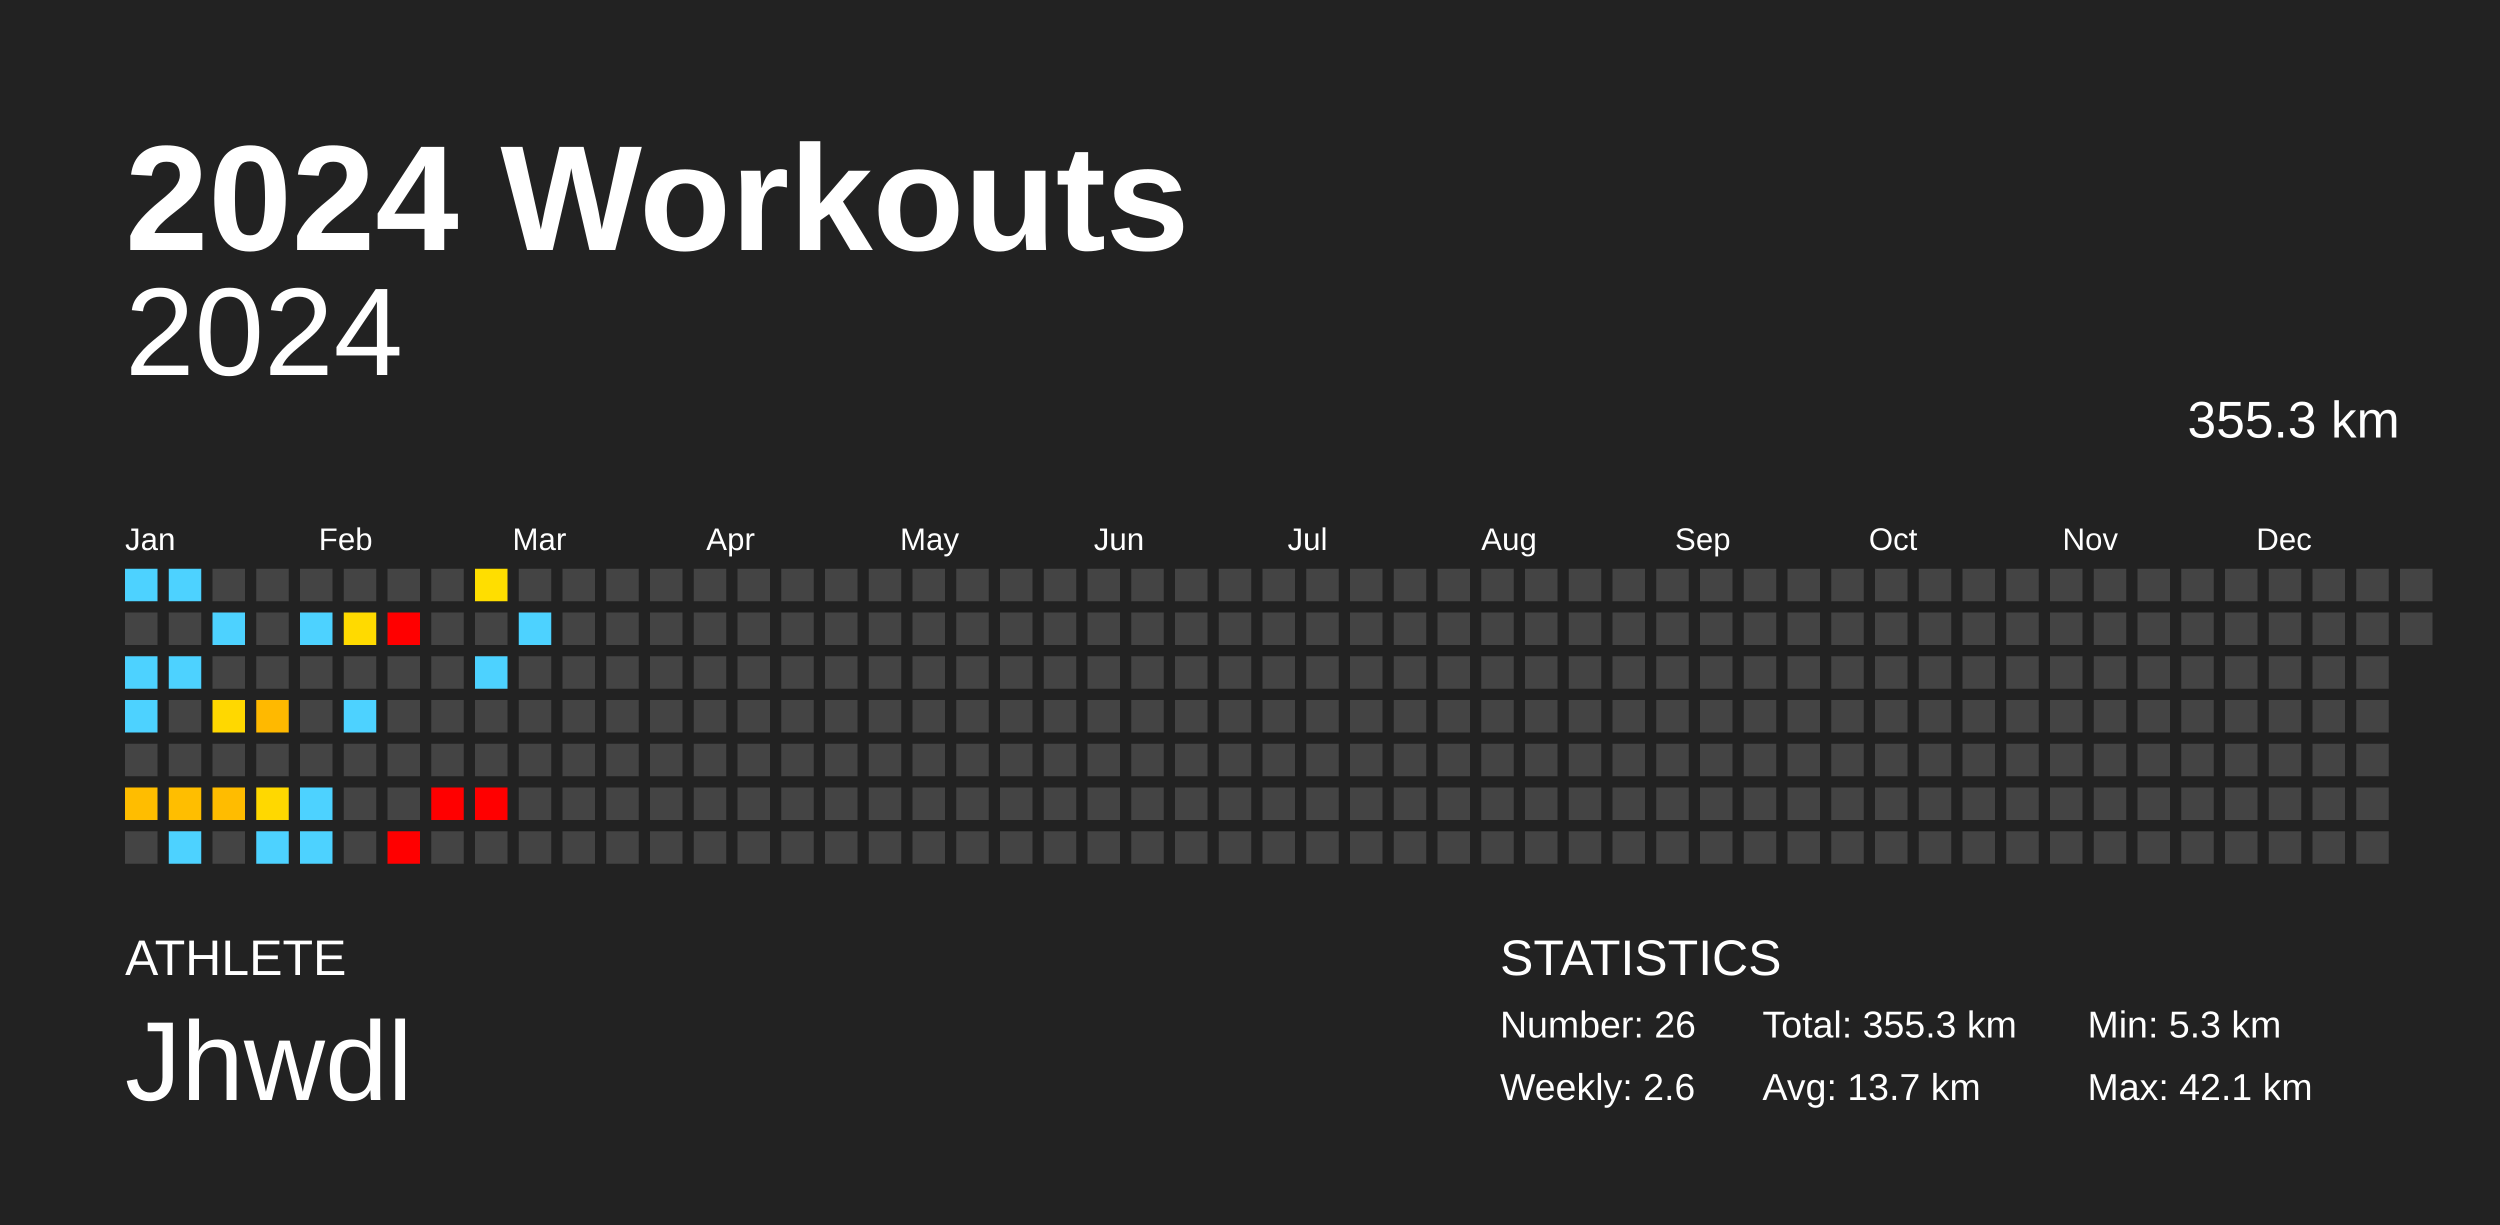
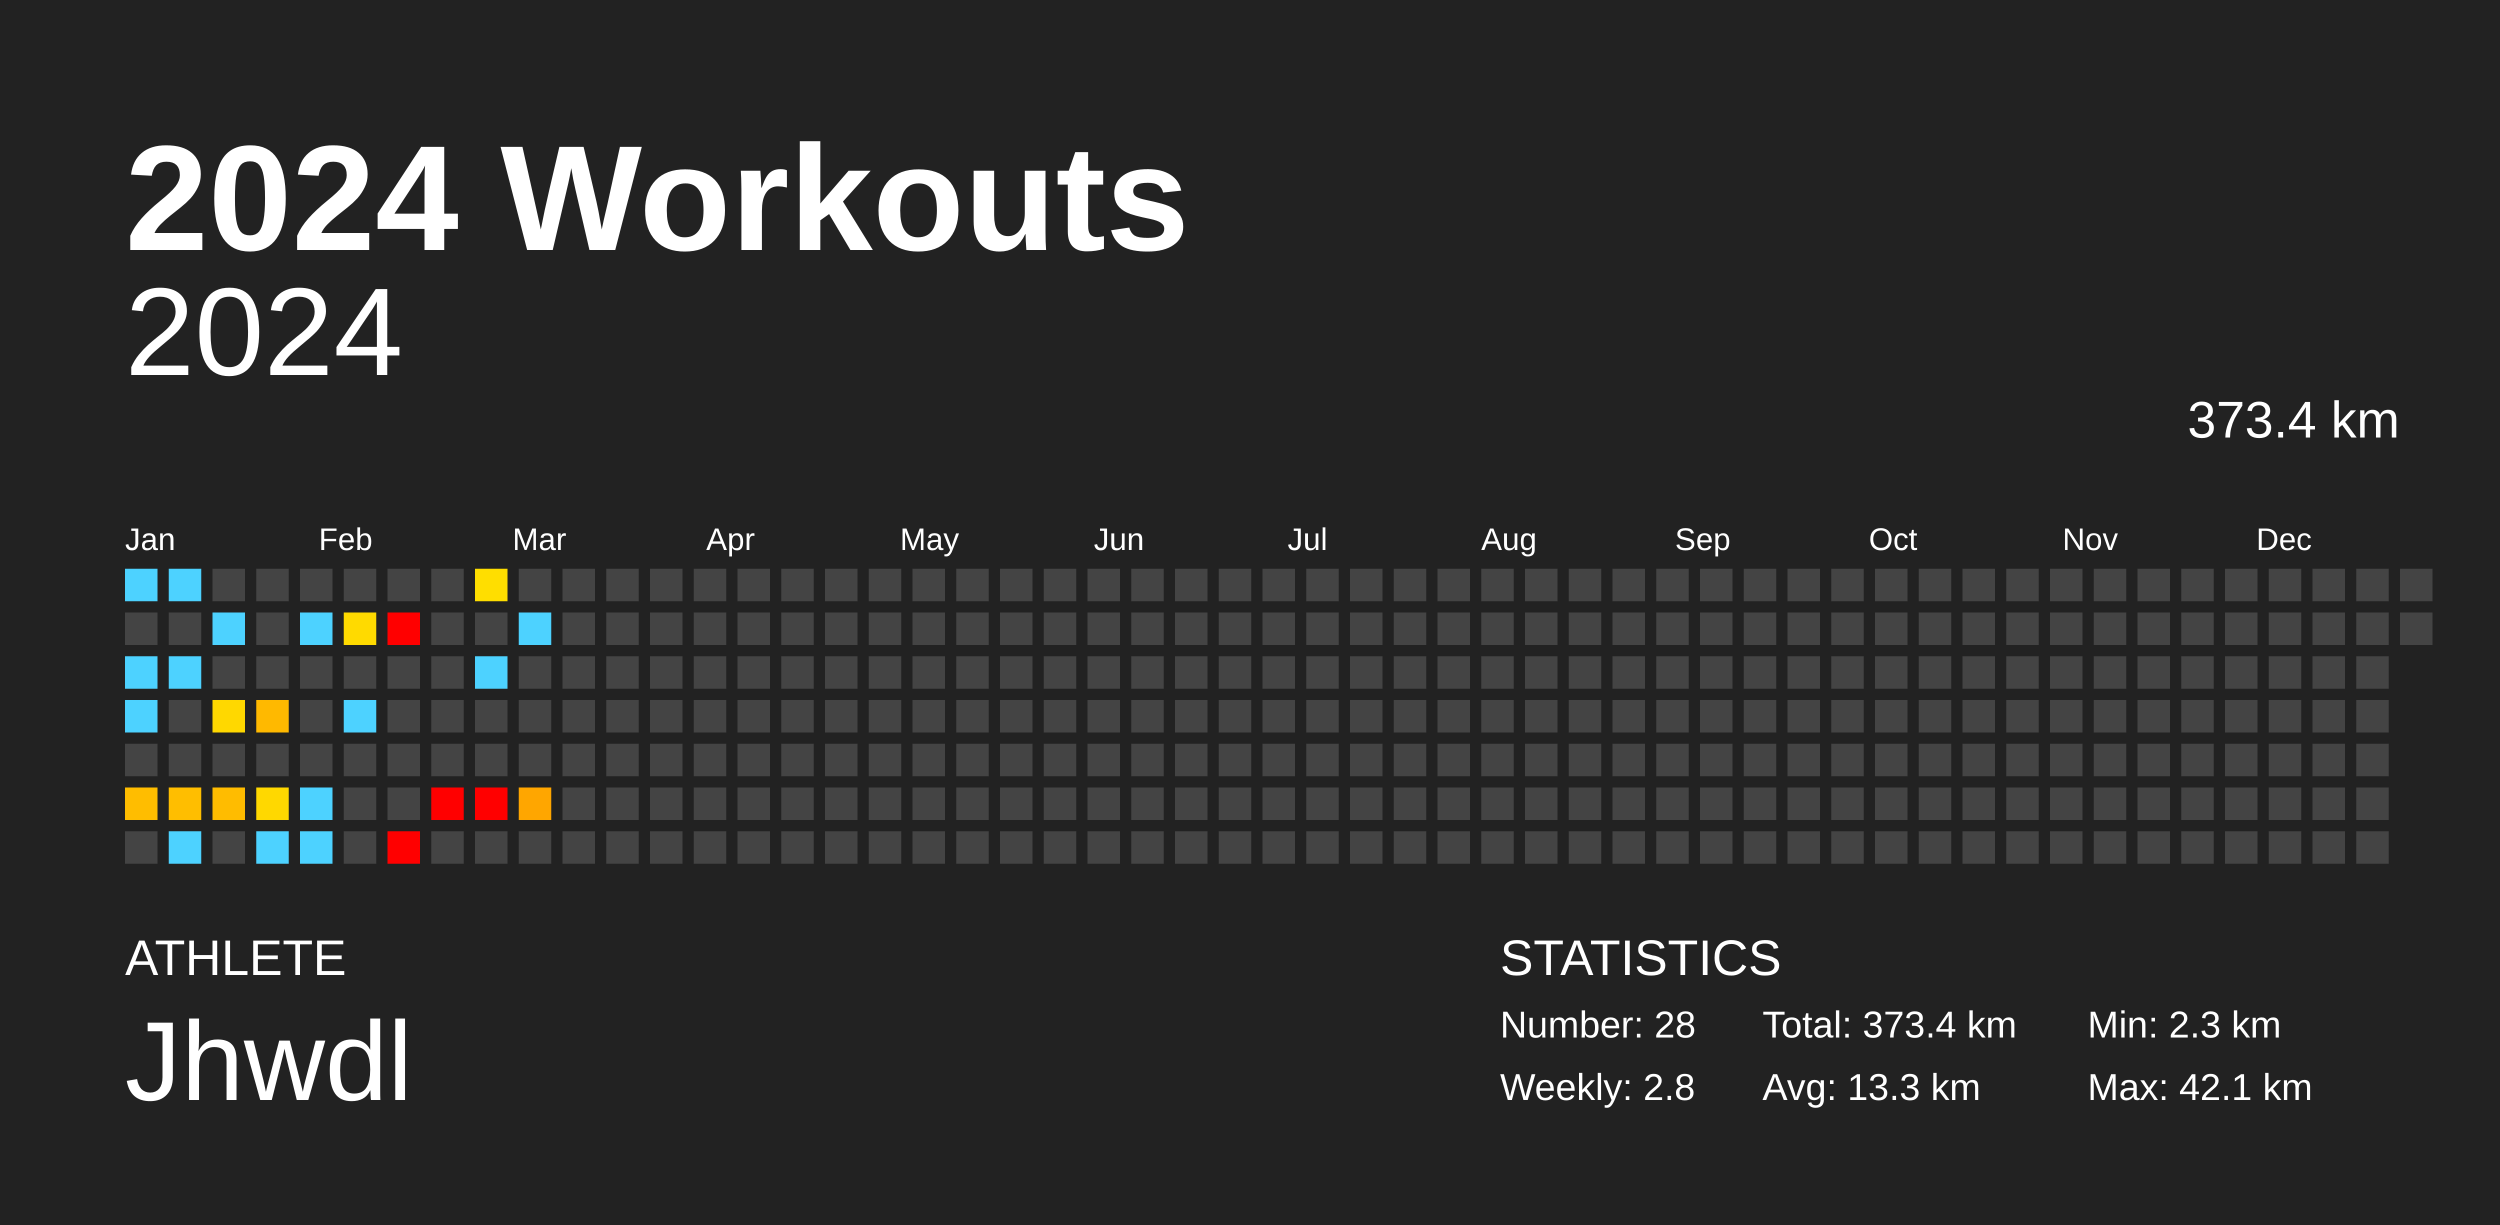
<svg xmlns="http://www.w3.org/2000/svg" baseProfile="full" height="98mm" version="1.1" viewBox="0,0,200,98" width="200mm">
  <defs />
  <rect fill="#222222" height="98" width="200" x="0" y="0" />
  <text fill="#FFFFFF" style="font-size:12px; font-family:Arial; font-weight:bold;" x="10" y="20">2024 Workouts</text>
  <text fill="#FFFFFF" style="font-size:4px; font-family:Arial" x="10" y="78">ATHLETE</text>
  <text fill="#FFFFFF" style="font-size:9px; font-family:Arial" x="10" y="88">Jhwdl</text>
  <text fill="#FFFFFF" style="font-size:4px; font-family:Arial" x="120" y="78">STATISTICS</text>
-   <text fill="#FFFFFF" style="font-size:3px; font-family:Arial" x="120" y="83">Number: 26</text>
-   <text fill="#FFFFFF" style="font-size:3px; font-family:Arial" x="120" y="88">Weekly: 2.6</text>
-   <text fill="#FFFFFF" style="font-size:3px; font-family:Arial" x="141" y="83">Total: 355.3 km</text>
-   <text fill="#FFFFFF" style="font-size:3px; font-family:Arial" x="141" y="88">Avg: 13.7 km</text>
-   <text fill="#FFFFFF" style="font-size:3px; font-family:Arial" x="167" y="83">Min: 5.3 km</text>
+   <text fill="#FFFFFF" style="font-size:3px; font-family:Arial" x="120" y="83">Number: 28</text>
+   <text fill="#FFFFFF" style="font-size:3px; font-family:Arial" x="120" y="88">Weekly: 2.8</text>
+   <text fill="#FFFFFF" style="font-size:3px; font-family:Arial" x="141" y="83">Total: 373.4 km</text>
+   <text fill="#FFFFFF" style="font-size:3px; font-family:Arial" x="141" y="88">Avg: 13.3 km</text>
+   <text fill="#FFFFFF" style="font-size:3px; font-family:Arial" x="167" y="83">Min: 2.3 km</text>
  <text fill="#FFFFFF" style="font-size:3px; font-family:Arial" x="167" y="88">Max: 42.1 km</text>
  <text alignment-baseline="hanging" fill="#FFFFFF" style="font-size:10.0px; font-family:Arial;" x="10" y="30">2024</text>
-   <text alignment-baseline="hanging" fill="#FFFFFF" style="font-size:4.125px; font-family:Arial;" x="175" y="35">355.3 km</text>
+   <text alignment-baseline="hanging" fill="#FFFFFF" style="font-size:4.125px; font-family:Arial;" x="175" y="35">373.4 km</text>
  <text fill="#FFFFFF" style="font-size:2.5px; font-family:Arial" x="10.0" y="44">Jan</text>
  <text fill="#FFFFFF" style="font-size:2.5px; font-family:Arial" x="25.5" y="44">Feb</text>
  <text fill="#FFFFFF" style="font-size:2.5px; font-family:Arial" x="41.0" y="44">Mar</text>
  <text fill="#FFFFFF" style="font-size:2.5px; font-family:Arial" x="56.5" y="44">Apr</text>
  <text fill="#FFFFFF" style="font-size:2.5px; font-family:Arial" x="72.0" y="44">May</text>
  <text fill="#FFFFFF" style="font-size:2.5px; font-family:Arial" x="87.5" y="44">Jun</text>
  <text fill="#FFFFFF" style="font-size:2.5px; font-family:Arial" x="103.0" y="44">Jul</text>
  <text fill="#FFFFFF" style="font-size:2.5px; font-family:Arial" x="118.5" y="44">Aug</text>
  <text fill="#FFFFFF" style="font-size:2.5px; font-family:Arial" x="134.0" y="44">Sep</text>
  <text fill="#FFFFFF" style="font-size:2.5px; font-family:Arial" x="149.5" y="44">Oct</text>
  <text fill="#FFFFFF" style="font-size:2.5px; font-family:Arial" x="165.0" y="44">Nov</text>
  <text fill="#FFFFFF" style="font-size:2.5px; font-family:Arial" x="180.5" y="44">Dec</text>
  <rect fill="#4dd2ff" height="2.6" width="2.6" x="10.0" y="45.5" />
  <rect fill="#444444" height="2.6" width="2.6" x="10.0" y="49.0" />
  <rect fill="#4dd2ff" height="2.6" width="2.6" x="10.0" y="52.5" />
  <rect fill="#4dd2ff" height="2.6" width="2.6" x="10.0" y="56.0" />
  <rect fill="#444444" height="2.6" width="2.6" x="10.0" y="59.5" />
  <rect fill="#ffbd00" height="2.6" width="2.6" x="10.0" y="63.0" />
  <rect fill="#444444" height="2.6" width="2.6" x="10.0" y="66.5" />
  <rect fill="#4dd2ff" height="2.6" width="2.6" x="13.5" y="45.5" />
  <rect fill="#444444" height="2.6" width="2.6" x="13.5" y="49.0" />
  <rect fill="#4dd2ff" height="2.6" width="2.6" x="13.5" y="52.5" />
  <rect fill="#444444" height="2.6" width="2.6" x="13.5" y="56.0" />
  <rect fill="#444444" height="2.6" width="2.6" x="13.5" y="59.5" />
  <rect fill="#ffbe00" height="2.6" width="2.6" x="13.5" y="63.0" />
  <rect fill="#4dd2ff" height="2.6" width="2.6" x="13.5" y="66.5" />
  <rect fill="#444444" height="2.6" width="2.6" x="17.0" y="45.5" />
  <rect fill="#4dd2ff" height="2.6" width="2.6" x="17.0" y="49.0" />
  <rect fill="#444444" height="2.6" width="2.6" x="17.0" y="52.5" />
  <rect fill="#ffd800" height="2.6" width="2.6" x="17.0" y="56.0" />
  <rect fill="#444444" height="2.6" width="2.6" x="17.0" y="59.5" />
  <rect fill="#ffbc00" height="2.6" width="2.6" x="17.0" y="63.0" />
  <rect fill="#444444" height="2.6" width="2.6" x="17.0" y="66.5" />
  <rect fill="#444444" height="2.6" width="2.6" x="20.5" y="45.5" />
  <rect fill="#444444" height="2.6" width="2.6" x="20.5" y="49.0" />
  <rect fill="#444444" height="2.6" width="2.6" x="20.5" y="52.5" />
  <rect fill="#ffb900" height="2.6" width="2.6" x="20.5" y="56.0" />
  <rect fill="#444444" height="2.6" width="2.6" x="20.5" y="59.5" />
  <rect fill="#ffd800" height="2.6" width="2.6" x="20.5" y="63.0" />
  <rect fill="#4dd2ff" height="2.6" width="2.6" x="20.5" y="66.5" />
  <rect fill="#444444" height="2.6" width="2.6" x="24.0" y="45.5" />
  <rect fill="#4dd2ff" height="2.6" width="2.6" x="24.0" y="49.0" />
  <rect fill="#444444" height="2.6" width="2.6" x="24.0" y="52.5" />
  <rect fill="#444444" height="2.6" width="2.6" x="24.0" y="56.0" />
  <rect fill="#444444" height="2.6" width="2.6" x="24.0" y="59.5" />
  <rect fill="#4dd2ff" height="2.6" width="2.6" x="24.0" y="63.0" />
  <rect fill="#4dd2ff" height="2.6" width="2.6" x="24.0" y="66.5" />
  <rect fill="#444444" height="2.6" width="2.6" x="27.5" y="45.5" />
  <rect fill="#ffda00" height="2.6" width="2.6" x="27.5" y="49.0" />
  <rect fill="#444444" height="2.6" width="2.6" x="27.5" y="52.5" />
  <rect fill="#4dd2ff" height="2.6" width="2.6" x="27.5" y="56.0" />
  <rect fill="#444444" height="2.6" width="2.6" x="27.5" y="59.5" />
  <rect fill="#444444" height="2.6" width="2.6" x="27.5" y="63.0" />
  <rect fill="#444444" height="2.6" width="2.6" x="27.5" y="66.5" />
  <rect fill="#444444" height="2.6" width="2.6" x="31.0" y="45.5" />
  <rect fill="red" height="2.6" width="2.6" x="31.0" y="49.0" />
  <rect fill="#444444" height="2.6" width="2.6" x="31.0" y="52.5" />
  <rect fill="#444444" height="2.6" width="2.6" x="31.0" y="56.0" />
  <rect fill="#444444" height="2.6" width="2.6" x="31.0" y="59.5" />
  <rect fill="#444444" height="2.6" width="2.6" x="31.0" y="63.0" />
  <rect fill="red" height="2.6" width="2.6" x="31.0" y="66.5" />
  <rect fill="#444444" height="2.6" width="2.6" x="34.5" y="45.5" />
  <rect fill="#444444" height="2.6" width="2.6" x="34.5" y="49.0" />
  <rect fill="#444444" height="2.6" width="2.6" x="34.5" y="52.5" />
  <rect fill="#444444" height="2.6" width="2.6" x="34.5" y="56.0" />
  <rect fill="#444444" height="2.6" width="2.6" x="34.5" y="59.5" />
  <rect fill="red" height="2.6" width="2.6" x="34.5" y="63.0" />
  <rect fill="#444444" height="2.6" width="2.6" x="34.5" y="66.5" />
  <rect fill="#ffde00" height="2.6" width="2.6" x="38.0" y="45.5" />
  <rect fill="#444444" height="2.6" width="2.6" x="38.0" y="49.0" />
  <rect fill="#4dd2ff" height="2.6" width="2.6" x="38.0" y="52.5" />
  <rect fill="#444444" height="2.6" width="2.6" x="38.0" y="56.0" />
  <rect fill="#444444" height="2.6" width="2.6" x="38.0" y="59.5" />
  <rect fill="red" height="2.6" width="2.6" x="38.0" y="63.0" />
  <rect fill="#444444" height="2.6" width="2.6" x="38.0" y="66.5" />
  <rect fill="#444444" height="2.6" width="2.6" x="41.5" y="45.5" />
  <rect fill="#4dd2ff" height="2.6" width="2.6" x="41.5" y="49.0" />
  <rect fill="#444444" height="2.6" width="2.6" x="41.5" y="52.5" />
  <rect fill="#444444" height="2.6" width="2.6" x="41.5" y="56.0" />
  <rect fill="#444444" height="2.6" width="2.6" x="41.5" y="59.5" />
-   <rect fill="#444444" height="2.6" width="2.6" x="41.5" y="63.0" />
+   <rect fill="#ffa600" height="2.6" width="2.6" x="41.5" y="63.0" />
  <rect fill="#444444" height="2.6" width="2.6" x="41.5" y="66.5" />
  <rect fill="#444444" height="2.6" width="2.6" x="45.0" y="45.5" />
  <rect fill="#444444" height="2.6" width="2.6" x="45.0" y="49.0" />
  <rect fill="#444444" height="2.6" width="2.6" x="45.0" y="52.5" />
  <rect fill="#444444" height="2.6" width="2.6" x="45.0" y="56.0" />
  <rect fill="#444444" height="2.6" width="2.6" x="45.0" y="59.5" />
  <rect fill="#444444" height="2.6" width="2.6" x="45.0" y="63.0" />
  <rect fill="#444444" height="2.6" width="2.6" x="45.0" y="66.5" />
  <rect fill="#444444" height="2.6" width="2.6" x="48.5" y="45.5" />
  <rect fill="#444444" height="2.6" width="2.6" x="48.5" y="49.0" />
  <rect fill="#444444" height="2.6" width="2.6" x="48.5" y="52.5" />
  <rect fill="#444444" height="2.6" width="2.6" x="48.5" y="56.0" />
  <rect fill="#444444" height="2.6" width="2.6" x="48.5" y="59.5" />
  <rect fill="#444444" height="2.6" width="2.6" x="48.5" y="63.0" />
  <rect fill="#444444" height="2.6" width="2.6" x="48.5" y="66.5" />
  <rect fill="#444444" height="2.6" width="2.6" x="52.0" y="45.5" />
  <rect fill="#444444" height="2.6" width="2.6" x="52.0" y="49.0" />
  <rect fill="#444444" height="2.6" width="2.6" x="52.0" y="52.5" />
  <rect fill="#444444" height="2.6" width="2.6" x="52.0" y="56.0" />
  <rect fill="#444444" height="2.6" width="2.6" x="52.0" y="59.5" />
  <rect fill="#444444" height="2.6" width="2.6" x="52.0" y="63.0" />
  <rect fill="#444444" height="2.6" width="2.6" x="52.0" y="66.5" />
  <rect fill="#444444" height="2.6" width="2.6" x="55.5" y="45.5" />
  <rect fill="#444444" height="2.6" width="2.6" x="55.5" y="49.0" />
  <rect fill="#444444" height="2.6" width="2.6" x="55.5" y="52.5" />
  <rect fill="#444444" height="2.6" width="2.6" x="55.5" y="56.0" />
  <rect fill="#444444" height="2.6" width="2.6" x="55.5" y="59.5" />
  <rect fill="#444444" height="2.6" width="2.6" x="55.5" y="63.0" />
  <rect fill="#444444" height="2.6" width="2.6" x="55.5" y="66.5" />
  <rect fill="#444444" height="2.6" width="2.6" x="59.0" y="45.5" />
  <rect fill="#444444" height="2.6" width="2.6" x="59.0" y="49.0" />
  <rect fill="#444444" height="2.6" width="2.6" x="59.0" y="52.5" />
  <rect fill="#444444" height="2.6" width="2.6" x="59.0" y="56.0" />
  <rect fill="#444444" height="2.6" width="2.6" x="59.0" y="59.5" />
  <rect fill="#444444" height="2.6" width="2.6" x="59.0" y="63.0" />
  <rect fill="#444444" height="2.6" width="2.6" x="59.0" y="66.5" />
  <rect fill="#444444" height="2.6" width="2.6" x="62.5" y="45.5" />
  <rect fill="#444444" height="2.6" width="2.6" x="62.5" y="49.0" />
  <rect fill="#444444" height="2.6" width="2.6" x="62.5" y="52.5" />
  <rect fill="#444444" height="2.6" width="2.6" x="62.5" y="56.0" />
  <rect fill="#444444" height="2.6" width="2.6" x="62.5" y="59.5" />
  <rect fill="#444444" height="2.6" width="2.6" x="62.5" y="63.0" />
  <rect fill="#444444" height="2.6" width="2.6" x="62.5" y="66.5" />
  <rect fill="#444444" height="2.6" width="2.6" x="66.0" y="45.5" />
  <rect fill="#444444" height="2.6" width="2.6" x="66.0" y="49.0" />
  <rect fill="#444444" height="2.6" width="2.6" x="66.0" y="52.5" />
  <rect fill="#444444" height="2.6" width="2.6" x="66.0" y="56.0" />
  <rect fill="#444444" height="2.6" width="2.6" x="66.0" y="59.5" />
  <rect fill="#444444" height="2.6" width="2.6" x="66.0" y="63.0" />
  <rect fill="#444444" height="2.6" width="2.6" x="66.0" y="66.5" />
  <rect fill="#444444" height="2.6" width="2.6" x="69.5" y="45.5" />
  <rect fill="#444444" height="2.6" width="2.6" x="69.5" y="49.0" />
  <rect fill="#444444" height="2.6" width="2.6" x="69.5" y="52.5" />
  <rect fill="#444444" height="2.6" width="2.6" x="69.5" y="56.0" />
  <rect fill="#444444" height="2.6" width="2.6" x="69.5" y="59.5" />
  <rect fill="#444444" height="2.6" width="2.6" x="69.5" y="63.0" />
  <rect fill="#444444" height="2.6" width="2.6" x="69.5" y="66.5" />
  <rect fill="#444444" height="2.6" width="2.6" x="73.0" y="45.5" />
  <rect fill="#444444" height="2.6" width="2.6" x="73.0" y="49.0" />
  <rect fill="#444444" height="2.6" width="2.6" x="73.0" y="52.5" />
  <rect fill="#444444" height="2.6" width="2.6" x="73.0" y="56.0" />
  <rect fill="#444444" height="2.6" width="2.6" x="73.0" y="59.5" />
  <rect fill="#444444" height="2.6" width="2.6" x="73.0" y="63.0" />
  <rect fill="#444444" height="2.6" width="2.6" x="73.0" y="66.5" />
  <rect fill="#444444" height="2.6" width="2.6" x="76.5" y="45.5" />
  <rect fill="#444444" height="2.6" width="2.6" x="76.5" y="49.0" />
  <rect fill="#444444" height="2.6" width="2.6" x="76.5" y="52.5" />
  <rect fill="#444444" height="2.6" width="2.6" x="76.5" y="56.0" />
  <rect fill="#444444" height="2.6" width="2.6" x="76.5" y="59.5" />
  <rect fill="#444444" height="2.6" width="2.6" x="76.5" y="63.0" />
  <rect fill="#444444" height="2.6" width="2.6" x="76.5" y="66.5" />
  <rect fill="#444444" height="2.6" width="2.6" x="80.0" y="45.5" />
  <rect fill="#444444" height="2.6" width="2.6" x="80.0" y="49.0" />
  <rect fill="#444444" height="2.6" width="2.6" x="80.0" y="52.5" />
  <rect fill="#444444" height="2.6" width="2.6" x="80.0" y="56.0" />
  <rect fill="#444444" height="2.6" width="2.6" x="80.0" y="59.5" />
  <rect fill="#444444" height="2.6" width="2.6" x="80.0" y="63.0" />
  <rect fill="#444444" height="2.6" width="2.6" x="80.0" y="66.5" />
  <rect fill="#444444" height="2.6" width="2.6" x="83.5" y="45.5" />
  <rect fill="#444444" height="2.6" width="2.6" x="83.5" y="49.0" />
  <rect fill="#444444" height="2.6" width="2.6" x="83.5" y="52.5" />
  <rect fill="#444444" height="2.6" width="2.6" x="83.5" y="56.0" />
  <rect fill="#444444" height="2.6" width="2.6" x="83.5" y="59.5" />
  <rect fill="#444444" height="2.6" width="2.6" x="83.5" y="63.0" />
  <rect fill="#444444" height="2.6" width="2.6" x="83.5" y="66.5" />
  <rect fill="#444444" height="2.6" width="2.6" x="87.0" y="45.5" />
  <rect fill="#444444" height="2.6" width="2.6" x="87.0" y="49.0" />
  <rect fill="#444444" height="2.6" width="2.6" x="87.0" y="52.5" />
  <rect fill="#444444" height="2.6" width="2.6" x="87.0" y="56.0" />
  <rect fill="#444444" height="2.6" width="2.6" x="87.0" y="59.5" />
  <rect fill="#444444" height="2.6" width="2.6" x="87.0" y="63.0" />
  <rect fill="#444444" height="2.6" width="2.6" x="87.0" y="66.5" />
  <rect fill="#444444" height="2.6" width="2.6" x="90.5" y="45.5" />
  <rect fill="#444444" height="2.6" width="2.6" x="90.5" y="49.0" />
  <rect fill="#444444" height="2.6" width="2.6" x="90.5" y="52.5" />
  <rect fill="#444444" height="2.6" width="2.6" x="90.5" y="56.0" />
  <rect fill="#444444" height="2.6" width="2.6" x="90.5" y="59.5" />
  <rect fill="#444444" height="2.6" width="2.6" x="90.5" y="63.0" />
  <rect fill="#444444" height="2.6" width="2.6" x="90.5" y="66.5" />
  <rect fill="#444444" height="2.6" width="2.6" x="94.0" y="45.5" />
  <rect fill="#444444" height="2.6" width="2.6" x="94.0" y="49.0" />
  <rect fill="#444444" height="2.6" width="2.6" x="94.0" y="52.5" />
  <rect fill="#444444" height="2.6" width="2.6" x="94.0" y="56.0" />
  <rect fill="#444444" height="2.6" width="2.6" x="94.0" y="59.5" />
  <rect fill="#444444" height="2.6" width="2.6" x="94.0" y="63.0" />
  <rect fill="#444444" height="2.6" width="2.6" x="94.0" y="66.5" />
  <rect fill="#444444" height="2.6" width="2.6" x="97.5" y="45.5" />
  <rect fill="#444444" height="2.6" width="2.6" x="97.5" y="49.0" />
  <rect fill="#444444" height="2.6" width="2.6" x="97.5" y="52.5" />
  <rect fill="#444444" height="2.6" width="2.6" x="97.5" y="56.0" />
  <rect fill="#444444" height="2.6" width="2.6" x="97.5" y="59.5" />
  <rect fill="#444444" height="2.6" width="2.6" x="97.5" y="63.0" />
  <rect fill="#444444" height="2.6" width="2.6" x="97.5" y="66.5" />
  <rect fill="#444444" height="2.6" width="2.6" x="101.0" y="45.5" />
  <rect fill="#444444" height="2.6" width="2.6" x="101.0" y="49.0" />
  <rect fill="#444444" height="2.6" width="2.6" x="101.0" y="52.5" />
  <rect fill="#444444" height="2.6" width="2.6" x="101.0" y="56.0" />
  <rect fill="#444444" height="2.6" width="2.6" x="101.0" y="59.5" />
  <rect fill="#444444" height="2.6" width="2.6" x="101.0" y="63.0" />
  <rect fill="#444444" height="2.6" width="2.6" x="101.0" y="66.5" />
  <rect fill="#444444" height="2.6" width="2.6" x="104.5" y="45.5" />
  <rect fill="#444444" height="2.6" width="2.6" x="104.5" y="49.0" />
  <rect fill="#444444" height="2.6" width="2.6" x="104.5" y="52.5" />
  <rect fill="#444444" height="2.6" width="2.6" x="104.5" y="56.0" />
  <rect fill="#444444" height="2.6" width="2.6" x="104.5" y="59.5" />
  <rect fill="#444444" height="2.6" width="2.6" x="104.5" y="63.0" />
  <rect fill="#444444" height="2.6" width="2.6" x="104.5" y="66.5" />
  <rect fill="#444444" height="2.6" width="2.6" x="108.0" y="45.5" />
  <rect fill="#444444" height="2.6" width="2.6" x="108.0" y="49.0" />
  <rect fill="#444444" height="2.6" width="2.6" x="108.0" y="52.5" />
  <rect fill="#444444" height="2.6" width="2.6" x="108.0" y="56.0" />
  <rect fill="#444444" height="2.6" width="2.6" x="108.0" y="59.5" />
  <rect fill="#444444" height="2.6" width="2.6" x="108.0" y="63.0" />
  <rect fill="#444444" height="2.6" width="2.6" x="108.0" y="66.5" />
  <rect fill="#444444" height="2.6" width="2.6" x="111.5" y="45.5" />
  <rect fill="#444444" height="2.6" width="2.6" x="111.5" y="49.0" />
  <rect fill="#444444" height="2.6" width="2.6" x="111.5" y="52.5" />
  <rect fill="#444444" height="2.6" width="2.6" x="111.5" y="56.0" />
  <rect fill="#444444" height="2.6" width="2.6" x="111.5" y="59.5" />
  <rect fill="#444444" height="2.6" width="2.6" x="111.5" y="63.0" />
  <rect fill="#444444" height="2.6" width="2.6" x="111.5" y="66.5" />
  <rect fill="#444444" height="2.6" width="2.6" x="115.0" y="45.5" />
  <rect fill="#444444" height="2.6" width="2.6" x="115.0" y="49.0" />
  <rect fill="#444444" height="2.6" width="2.6" x="115.0" y="52.5" />
  <rect fill="#444444" height="2.6" width="2.6" x="115.0" y="56.0" />
  <rect fill="#444444" height="2.6" width="2.6" x="115.0" y="59.5" />
  <rect fill="#444444" height="2.6" width="2.6" x="115.0" y="63.0" />
  <rect fill="#444444" height="2.6" width="2.6" x="115.0" y="66.5" />
  <rect fill="#444444" height="2.6" width="2.6" x="118.5" y="45.5" />
  <rect fill="#444444" height="2.6" width="2.6" x="118.5" y="49.0" />
  <rect fill="#444444" height="2.6" width="2.6" x="118.5" y="52.5" />
  <rect fill="#444444" height="2.6" width="2.6" x="118.5" y="56.0" />
  <rect fill="#444444" height="2.6" width="2.6" x="118.5" y="59.5" />
  <rect fill="#444444" height="2.6" width="2.6" x="118.5" y="63.0" />
  <rect fill="#444444" height="2.6" width="2.6" x="118.5" y="66.5" />
  <rect fill="#444444" height="2.6" width="2.6" x="122.0" y="45.5" />
  <rect fill="#444444" height="2.6" width="2.6" x="122.0" y="49.0" />
  <rect fill="#444444" height="2.6" width="2.6" x="122.0" y="52.5" />
  <rect fill="#444444" height="2.6" width="2.6" x="122.0" y="56.0" />
  <rect fill="#444444" height="2.6" width="2.6" x="122.0" y="59.5" />
  <rect fill="#444444" height="2.6" width="2.6" x="122.0" y="63.0" />
  <rect fill="#444444" height="2.6" width="2.6" x="122.0" y="66.5" />
  <rect fill="#444444" height="2.6" width="2.6" x="125.5" y="45.5" />
  <rect fill="#444444" height="2.6" width="2.6" x="125.5" y="49.0" />
  <rect fill="#444444" height="2.6" width="2.6" x="125.5" y="52.5" />
  <rect fill="#444444" height="2.6" width="2.6" x="125.5" y="56.0" />
  <rect fill="#444444" height="2.6" width="2.6" x="125.5" y="59.5" />
  <rect fill="#444444" height="2.6" width="2.6" x="125.5" y="63.0" />
  <rect fill="#444444" height="2.6" width="2.6" x="125.5" y="66.5" />
  <rect fill="#444444" height="2.6" width="2.6" x="129.0" y="45.5" />
  <rect fill="#444444" height="2.6" width="2.6" x="129.0" y="49.0" />
  <rect fill="#444444" height="2.6" width="2.6" x="129.0" y="52.5" />
  <rect fill="#444444" height="2.6" width="2.6" x="129.0" y="56.0" />
  <rect fill="#444444" height="2.6" width="2.6" x="129.0" y="59.5" />
  <rect fill="#444444" height="2.6" width="2.6" x="129.0" y="63.0" />
  <rect fill="#444444" height="2.6" width="2.6" x="129.0" y="66.5" />
  <rect fill="#444444" height="2.6" width="2.6" x="132.5" y="45.5" />
  <rect fill="#444444" height="2.6" width="2.6" x="132.5" y="49.0" />
  <rect fill="#444444" height="2.6" width="2.6" x="132.5" y="52.5" />
  <rect fill="#444444" height="2.6" width="2.6" x="132.5" y="56.0" />
  <rect fill="#444444" height="2.6" width="2.6" x="132.5" y="59.5" />
  <rect fill="#444444" height="2.6" width="2.6" x="132.5" y="63.0" />
  <rect fill="#444444" height="2.6" width="2.6" x="132.5" y="66.5" />
  <rect fill="#444444" height="2.6" width="2.6" x="136.0" y="45.5" />
  <rect fill="#444444" height="2.6" width="2.6" x="136.0" y="49.0" />
  <rect fill="#444444" height="2.6" width="2.6" x="136.0" y="52.5" />
  <rect fill="#444444" height="2.6" width="2.6" x="136.0" y="56.0" />
  <rect fill="#444444" height="2.6" width="2.6" x="136.0" y="59.5" />
  <rect fill="#444444" height="2.6" width="2.6" x="136.0" y="63.0" />
  <rect fill="#444444" height="2.6" width="2.6" x="136.0" y="66.5" />
  <rect fill="#444444" height="2.6" width="2.6" x="139.5" y="45.5" />
  <rect fill="#444444" height="2.6" width="2.6" x="139.5" y="49.0" />
  <rect fill="#444444" height="2.6" width="2.6" x="139.5" y="52.5" />
  <rect fill="#444444" height="2.6" width="2.6" x="139.5" y="56.0" />
  <rect fill="#444444" height="2.6" width="2.6" x="139.5" y="59.5" />
  <rect fill="#444444" height="2.6" width="2.6" x="139.5" y="63.0" />
  <rect fill="#444444" height="2.6" width="2.6" x="139.5" y="66.5" />
  <rect fill="#444444" height="2.6" width="2.6" x="143.0" y="45.5" />
  <rect fill="#444444" height="2.6" width="2.6" x="143.0" y="49.0" />
  <rect fill="#444444" height="2.6" width="2.6" x="143.0" y="52.5" />
  <rect fill="#444444" height="2.6" width="2.6" x="143.0" y="56.0" />
  <rect fill="#444444" height="2.6" width="2.6" x="143.0" y="59.5" />
  <rect fill="#444444" height="2.6" width="2.6" x="143.0" y="63.0" />
  <rect fill="#444444" height="2.6" width="2.6" x="143.0" y="66.5" />
  <rect fill="#444444" height="2.6" width="2.6" x="146.5" y="45.5" />
  <rect fill="#444444" height="2.6" width="2.6" x="146.5" y="49.0" />
  <rect fill="#444444" height="2.6" width="2.6" x="146.5" y="52.5" />
  <rect fill="#444444" height="2.6" width="2.6" x="146.5" y="56.0" />
  <rect fill="#444444" height="2.6" width="2.6" x="146.5" y="59.5" />
  <rect fill="#444444" height="2.6" width="2.6" x="146.5" y="63.0" />
  <rect fill="#444444" height="2.6" width="2.6" x="146.5" y="66.5" />
  <rect fill="#444444" height="2.6" width="2.6" x="150.0" y="45.5" />
  <rect fill="#444444" height="2.6" width="2.6" x="150.0" y="49.0" />
  <rect fill="#444444" height="2.6" width="2.6" x="150.0" y="52.5" />
  <rect fill="#444444" height="2.6" width="2.6" x="150.0" y="56.0" />
  <rect fill="#444444" height="2.6" width="2.6" x="150.0" y="59.5" />
  <rect fill="#444444" height="2.6" width="2.6" x="150.0" y="63.0" />
  <rect fill="#444444" height="2.6" width="2.6" x="150.0" y="66.5" />
  <rect fill="#444444" height="2.6" width="2.6" x="153.5" y="45.5" />
  <rect fill="#444444" height="2.6" width="2.6" x="153.5" y="49.0" />
  <rect fill="#444444" height="2.6" width="2.6" x="153.5" y="52.5" />
  <rect fill="#444444" height="2.6" width="2.6" x="153.5" y="56.0" />
  <rect fill="#444444" height="2.6" width="2.6" x="153.5" y="59.5" />
  <rect fill="#444444" height="2.6" width="2.6" x="153.5" y="63.0" />
  <rect fill="#444444" height="2.6" width="2.6" x="153.5" y="66.5" />
  <rect fill="#444444" height="2.6" width="2.6" x="157.0" y="45.5" />
  <rect fill="#444444" height="2.6" width="2.6" x="157.0" y="49.0" />
  <rect fill="#444444" height="2.6" width="2.6" x="157.0" y="52.5" />
  <rect fill="#444444" height="2.6" width="2.6" x="157.0" y="56.0" />
  <rect fill="#444444" height="2.6" width="2.6" x="157.0" y="59.5" />
  <rect fill="#444444" height="2.6" width="2.6" x="157.0" y="63.0" />
  <rect fill="#444444" height="2.6" width="2.6" x="157.0" y="66.5" />
  <rect fill="#444444" height="2.6" width="2.6" x="160.5" y="45.5" />
  <rect fill="#444444" height="2.6" width="2.6" x="160.5" y="49.0" />
  <rect fill="#444444" height="2.6" width="2.6" x="160.5" y="52.5" />
  <rect fill="#444444" height="2.6" width="2.6" x="160.5" y="56.0" />
  <rect fill="#444444" height="2.6" width="2.6" x="160.5" y="59.5" />
  <rect fill="#444444" height="2.6" width="2.6" x="160.5" y="63.0" />
  <rect fill="#444444" height="2.6" width="2.6" x="160.5" y="66.5" />
  <rect fill="#444444" height="2.6" width="2.6" x="164.0" y="45.5" />
  <rect fill="#444444" height="2.6" width="2.6" x="164.0" y="49.0" />
  <rect fill="#444444" height="2.6" width="2.6" x="164.0" y="52.5" />
  <rect fill="#444444" height="2.6" width="2.6" x="164.0" y="56.0" />
  <rect fill="#444444" height="2.6" width="2.6" x="164.0" y="59.5" />
  <rect fill="#444444" height="2.6" width="2.6" x="164.0" y="63.0" />
  <rect fill="#444444" height="2.6" width="2.6" x="164.0" y="66.5" />
  <rect fill="#444444" height="2.6" width="2.6" x="167.5" y="45.5" />
  <rect fill="#444444" height="2.6" width="2.6" x="167.5" y="49.0" />
  <rect fill="#444444" height="2.6" width="2.6" x="167.5" y="52.5" />
  <rect fill="#444444" height="2.6" width="2.6" x="167.5" y="56.0" />
  <rect fill="#444444" height="2.6" width="2.6" x="167.5" y="59.5" />
  <rect fill="#444444" height="2.6" width="2.6" x="167.5" y="63.0" />
  <rect fill="#444444" height="2.6" width="2.6" x="167.5" y="66.5" />
  <rect fill="#444444" height="2.6" width="2.6" x="171.0" y="45.5" />
  <rect fill="#444444" height="2.6" width="2.6" x="171.0" y="49.0" />
  <rect fill="#444444" height="2.6" width="2.6" x="171.0" y="52.5" />
  <rect fill="#444444" height="2.6" width="2.6" x="171.0" y="56.0" />
  <rect fill="#444444" height="2.6" width="2.6" x="171.0" y="59.5" />
  <rect fill="#444444" height="2.6" width="2.6" x="171.0" y="63.0" />
  <rect fill="#444444" height="2.6" width="2.6" x="171.0" y="66.5" />
  <rect fill="#444444" height="2.6" width="2.6" x="174.5" y="45.5" />
  <rect fill="#444444" height="2.6" width="2.6" x="174.5" y="49.0" />
  <rect fill="#444444" height="2.6" width="2.6" x="174.5" y="52.5" />
  <rect fill="#444444" height="2.6" width="2.6" x="174.5" y="56.0" />
  <rect fill="#444444" height="2.6" width="2.6" x="174.5" y="59.5" />
  <rect fill="#444444" height="2.6" width="2.6" x="174.5" y="63.0" />
  <rect fill="#444444" height="2.6" width="2.6" x="174.5" y="66.5" />
  <rect fill="#444444" height="2.6" width="2.6" x="178.0" y="45.5" />
  <rect fill="#444444" height="2.6" width="2.6" x="178.0" y="49.0" />
  <rect fill="#444444" height="2.6" width="2.6" x="178.0" y="52.5" />
  <rect fill="#444444" height="2.6" width="2.6" x="178.0" y="56.0" />
  <rect fill="#444444" height="2.6" width="2.6" x="178.0" y="59.5" />
  <rect fill="#444444" height="2.6" width="2.6" x="178.0" y="63.0" />
  <rect fill="#444444" height="2.6" width="2.6" x="178.0" y="66.5" />
  <rect fill="#444444" height="2.6" width="2.6" x="181.5" y="45.5" />
  <rect fill="#444444" height="2.6" width="2.6" x="181.5" y="49.0" />
  <rect fill="#444444" height="2.6" width="2.6" x="181.5" y="52.5" />
  <rect fill="#444444" height="2.6" width="2.6" x="181.5" y="56.0" />
  <rect fill="#444444" height="2.6" width="2.6" x="181.5" y="59.5" />
  <rect fill="#444444" height="2.6" width="2.6" x="181.5" y="63.0" />
  <rect fill="#444444" height="2.6" width="2.6" x="181.5" y="66.5" />
  <rect fill="#444444" height="2.6" width="2.6" x="185.0" y="45.5" />
  <rect fill="#444444" height="2.6" width="2.6" x="185.0" y="49.0" />
  <rect fill="#444444" height="2.6" width="2.6" x="185.0" y="52.5" />
  <rect fill="#444444" height="2.6" width="2.6" x="185.0" y="56.0" />
  <rect fill="#444444" height="2.6" width="2.6" x="185.0" y="59.5" />
  <rect fill="#444444" height="2.6" width="2.6" x="185.0" y="63.0" />
  <rect fill="#444444" height="2.6" width="2.6" x="185.0" y="66.5" />
  <rect fill="#444444" height="2.6" width="2.6" x="188.5" y="45.5" />
  <rect fill="#444444" height="2.6" width="2.6" x="188.5" y="49.0" />
  <rect fill="#444444" height="2.6" width="2.6" x="188.5" y="52.5" />
  <rect fill="#444444" height="2.6" width="2.6" x="188.5" y="56.0" />
  <rect fill="#444444" height="2.6" width="2.6" x="188.5" y="59.5" />
  <rect fill="#444444" height="2.6" width="2.6" x="188.5" y="63.0" />
  <rect fill="#444444" height="2.6" width="2.6" x="188.5" y="66.5" />
  <rect fill="#444444" height="2.6" width="2.6" x="192.0" y="45.5" />
  <rect fill="#444444" height="2.6" width="2.6" x="192.0" y="49.0" />
</svg>
